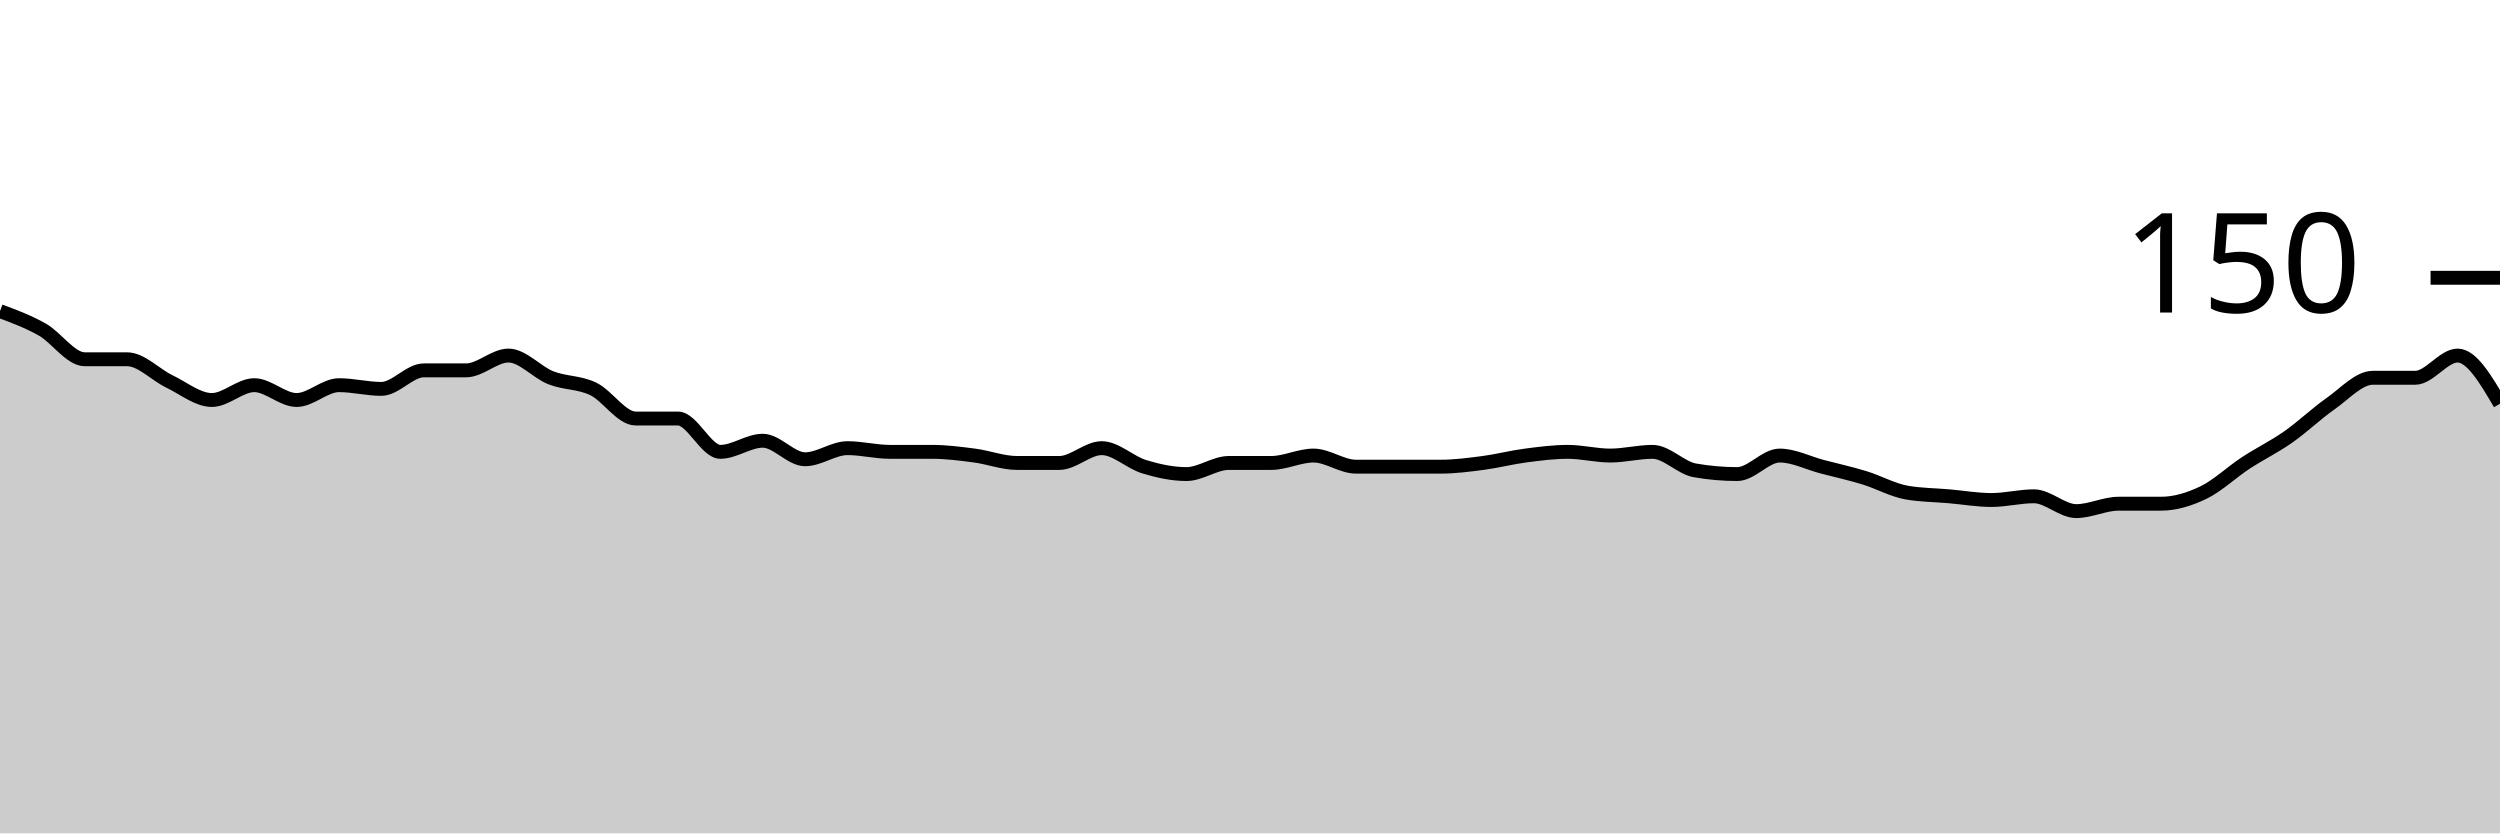
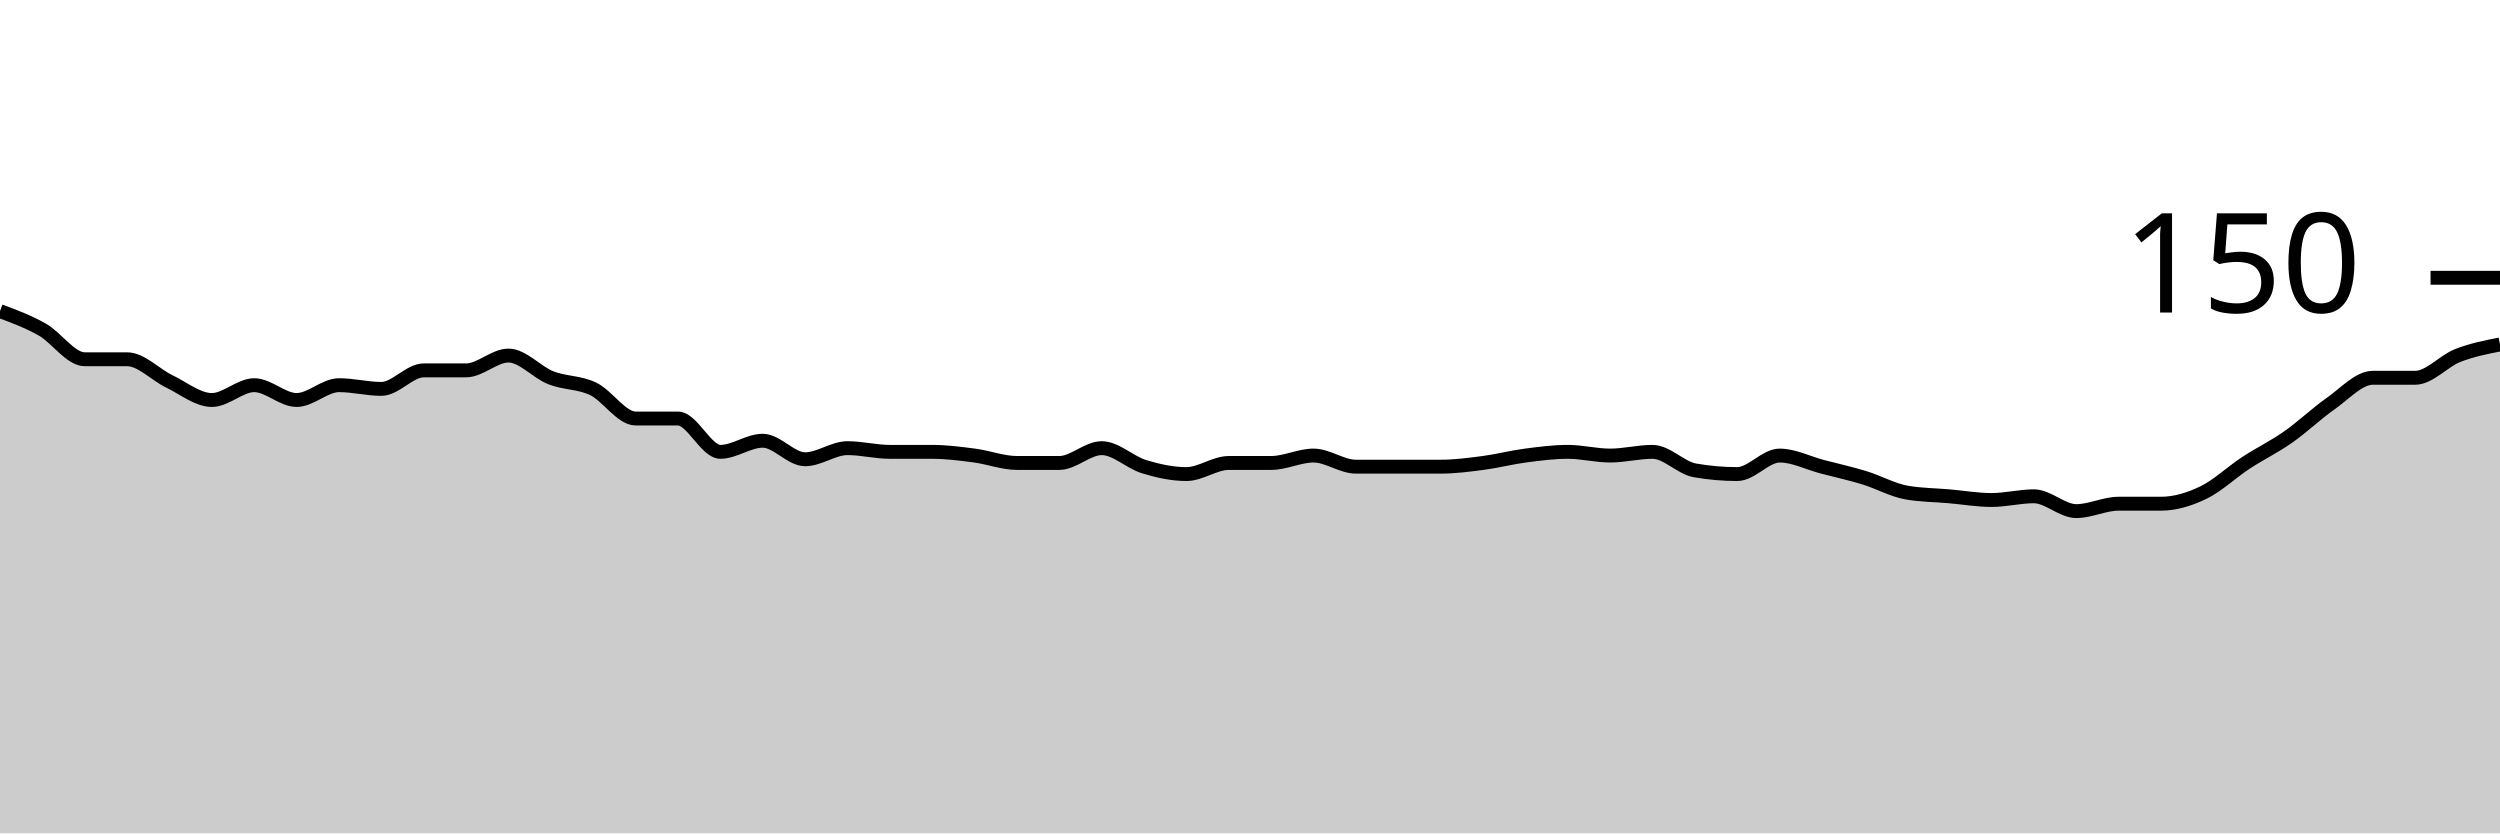
<svg xmlns="http://www.w3.org/2000/svg" viewBox="0 0 180 60">
  <g transform="translate(0,20)">
-     <path class="area" fill="rgba(0, 0, 0, 0.2)" d="M0,2.4C1.017,2.778,2.034,3.156,3.051,3.733C4.068,4.311,5.085,5.867,6.102,5.867C7.119,5.867,8.136,5.867,9.153,5.867C10.169,5.867,11.186,6.978,12.203,7.467C13.22,7.956,14.237,8.8,15.254,8.8C16.271,8.8,17.288,7.733,18.305,7.733C19.322,7.733,20.339,8.8,21.356,8.8C22.373,8.8,23.39,7.733,24.407,7.733C25.424,7.733,26.441,8,27.458,8C28.475,8,29.492,6.667,30.508,6.667C31.525,6.667,32.542,6.667,33.559,6.667C34.576,6.667,35.593,5.6,36.61,5.6C37.627,5.6,38.644,6.8,39.661,7.2C40.678,7.6,41.695,7.511,42.712,8C43.729,8.489,44.746,10.133,45.763,10.133C46.78,10.133,47.797,10.133,48.814,10.133C49.831,10.133,50.847,12.533,51.864,12.533C52.881,12.533,53.898,11.733,54.915,11.733C55.932,11.733,56.949,13.067,57.966,13.067C58.983,13.067,60,12.267,61.017,12.267C62.034,12.267,63.051,12.533,64.068,12.533C65.085,12.533,66.102,12.533,67.119,12.533C68.136,12.533,69.153,12.667,70.169,12.8C71.186,12.933,72.203,13.333,73.22,13.333C74.237,13.333,75.254,13.333,76.271,13.333C77.288,13.333,78.305,12.267,79.322,12.267C80.339,12.267,81.356,13.289,82.373,13.6C83.39,13.911,84.407,14.133,85.424,14.133C86.441,14.133,87.458,13.333,88.475,13.333C89.492,13.333,90.508,13.333,91.525,13.333C92.542,13.333,93.559,12.8,94.576,12.8C95.593,12.8,96.61,13.6,97.627,13.6C98.644,13.6,99.661,13.6,100.678,13.6C101.695,13.6,102.712,13.6,103.729,13.6C104.746,13.6,105.763,13.467,106.78,13.333C107.797,13.2,108.814,12.933,109.831,12.8C110.847,12.667,111.864,12.533,112.881,12.533C113.898,12.533,114.915,12.8,115.932,12.8C116.949,12.8,117.966,12.533,118.983,12.533C120,12.533,121.017,13.689,122.034,13.867C123.051,14.044,124.068,14.133,125.085,14.133C126.102,14.133,127.119,12.8,128.136,12.8C129.153,12.8,130.169,13.333,131.186,13.6C132.203,13.867,133.22,14.089,134.237,14.4C135.254,14.711,136.271,15.289,137.288,15.467C138.305,15.644,139.322,15.644,140.339,15.733C141.356,15.822,142.373,16,143.39,16C144.407,16,145.424,15.733,146.441,15.733C147.458,15.733,148.475,16.8,149.492,16.8C150.508,16.8,151.525,16.267,152.542,16.267C153.559,16.267,154.576,16.267,155.593,16.267C156.61,16.267,157.627,15.956,158.644,15.467C159.661,14.978,160.678,14,161.695,13.333C162.712,12.667,163.729,12.178,164.746,11.467C165.763,10.756,166.78,9.778,167.797,9.067C168.814,8.356,169.831,7.2,170.847,7.2C171.864,7.2,172.881,7.2,173.898,7.2C174.915,7.2,175.932,5.6,176.949,5.6C177.966,5.6,178.983,7.333,180,9.067L180,40C178.983,40,177.966,40,176.949,40C175.932,40,174.915,40,173.898,40C172.881,40,171.864,40,170.847,40C169.831,40,168.814,40,167.797,40C166.78,40,165.763,40,164.746,40C163.729,40,162.712,40,161.695,40C160.678,40,159.661,40,158.644,40C157.627,40,156.61,40,155.593,40C154.576,40,153.559,40,152.542,40C151.525,40,150.508,40,149.492,40C148.475,40,147.458,40,146.441,40C145.424,40,144.407,40,143.39,40C142.373,40,141.356,40,140.339,40C139.322,40,138.305,40,137.288,40C136.271,40,135.254,40,134.237,40C133.22,40,132.203,40,131.186,40C130.169,40,129.153,40,128.136,40C127.119,40,126.102,40,125.085,40C124.068,40,123.051,40,122.034,40C121.017,40,120,40,118.983,40C117.966,40,116.949,40,115.932,40C114.915,40,113.898,40,112.881,40C111.864,40,110.847,40,109.831,40C108.814,40,107.797,40,106.78,40C105.763,40,104.746,40,103.729,40C102.712,40,101.695,40,100.678,40C99.661,40,98.644,40,97.627,40C96.61,40,95.593,40,94.576,40C93.559,40,92.542,40,91.525,40C90.508,40,89.492,40,88.475,40C87.458,40,86.441,40,85.424,40C84.407,40,83.39,40,82.373,40C81.356,40,80.339,40,79.322,40C78.305,40,77.288,40,76.271,40C75.254,40,74.237,40,73.22,40C72.203,40,71.186,40,70.169,40C69.153,40,68.136,40,67.119,40C66.102,40,65.085,40,64.068,40C63.051,40,62.034,40,61.017,40C60,40,58.983,40,57.966,40C56.949,40,55.932,40,54.915,40C53.898,40,52.881,40,51.864,40C50.847,40,49.831,40,48.814,40C47.797,40,46.78,40,45.763,40C44.746,40,43.729,40,42.712,40C41.695,40,40.678,40,39.661,40C38.644,40,37.627,40,36.61,40C35.593,40,34.576,40,33.559,40C32.542,40,31.525,40,30.508,40C29.492,40,28.475,40,27.458,40C26.441,40,25.424,40,24.407,40C23.39,40,22.373,40,21.356,40C20.339,40,19.322,40,18.305,40C17.288,40,16.271,40,15.254,40C14.237,40,13.22,40,12.203,40C11.186,40,10.169,40,9.153,40C8.136,40,7.119,40,6.102,40C5.085,40,4.068,40,3.051,40C2.034,40,1.017,40,0,40Z" />
-     <path class="line" stroke="black" fill="none" d="M0,2.4C1.017,2.778,2.034,3.156,3.051,3.733C4.068,4.311,5.085,5.867,6.102,5.867C7.119,5.867,8.136,5.867,9.153,5.867C10.169,5.867,11.186,6.978,12.203,7.467C13.22,7.956,14.237,8.8,15.254,8.8C16.271,8.8,17.288,7.733,18.305,7.733C19.322,7.733,20.339,8.8,21.356,8.8C22.373,8.8,23.39,7.733,24.407,7.733C25.424,7.733,26.441,8,27.458,8C28.475,8,29.492,6.667,30.508,6.667C31.525,6.667,32.542,6.667,33.559,6.667C34.576,6.667,35.593,5.6,36.61,5.6C37.627,5.6,38.644,6.8,39.661,7.2C40.678,7.6,41.695,7.511,42.712,8C43.729,8.489,44.746,10.133,45.763,10.133C46.78,10.133,47.797,10.133,48.814,10.133C49.831,10.133,50.847,12.533,51.864,12.533C52.881,12.533,53.898,11.733,54.915,11.733C55.932,11.733,56.949,13.067,57.966,13.067C58.983,13.067,60,12.267,61.017,12.267C62.034,12.267,63.051,12.533,64.068,12.533C65.085,12.533,66.102,12.533,67.119,12.533C68.136,12.533,69.153,12.667,70.169,12.8C71.186,12.933,72.203,13.333,73.22,13.333C74.237,13.333,75.254,13.333,76.271,13.333C77.288,13.333,78.305,12.267,79.322,12.267C80.339,12.267,81.356,13.289,82.373,13.6C83.39,13.911,84.407,14.133,85.424,14.133C86.441,14.133,87.458,13.333,88.475,13.333C89.492,13.333,90.508,13.333,91.525,13.333C92.542,13.333,93.559,12.8,94.576,12.8C95.593,12.8,96.61,13.6,97.627,13.6C98.644,13.6,99.661,13.6,100.678,13.6C101.695,13.6,102.712,13.6,103.729,13.6C104.746,13.6,105.763,13.467,106.78,13.333C107.797,13.2,108.814,12.933,109.831,12.8C110.847,12.667,111.864,12.533,112.881,12.533C113.898,12.533,114.915,12.8,115.932,12.8C116.949,12.8,117.966,12.533,118.983,12.533C120,12.533,121.017,13.689,122.034,13.867C123.051,14.044,124.068,14.133,125.085,14.133C126.102,14.133,127.119,12.8,128.136,12.8C129.153,12.8,130.169,13.333,131.186,13.6C132.203,13.867,133.22,14.089,134.237,14.4C135.254,14.711,136.271,15.289,137.288,15.467C138.305,15.644,139.322,15.644,140.339,15.733C141.356,15.822,142.373,16,143.39,16C144.407,16,145.424,15.733,146.441,15.733C147.458,15.733,148.475,16.8,149.492,16.8C150.508,16.8,151.525,16.267,152.542,16.267C153.559,16.267,154.576,16.267,155.593,16.267C156.61,16.267,157.627,15.956,158.644,15.467C159.661,14.978,160.678,14,161.695,13.333C162.712,12.667,163.729,12.178,164.746,11.467C165.763,10.756,166.78,9.778,167.797,9.067C168.814,8.356,169.831,7.2,170.847,7.2C171.864,7.2,172.881,7.2,173.898,7.2C174.915,7.2,175.932,5.6,176.949,5.6C177.966,5.6,178.983,7.333,180,9.067" />
+     <path class="area" fill="rgba(0, 0, 0, 0.2)" d="M0,2.4C1.017,2.778,2.034,3.156,3.051,3.733C4.068,4.311,5.085,5.867,6.102,5.867C7.119,5.867,8.136,5.867,9.153,5.867C10.169,5.867,11.186,6.978,12.203,7.467C13.22,7.956,14.237,8.8,15.254,8.8C16.271,8.8,17.288,7.733,18.305,7.733C19.322,7.733,20.339,8.8,21.356,8.8C22.373,8.8,23.39,7.733,24.407,7.733C25.424,7.733,26.441,8,27.458,8C28.475,8,29.492,6.667,30.508,6.667C31.525,6.667,32.542,6.667,33.559,6.667C34.576,6.667,35.593,5.6,36.61,5.6C37.627,5.6,38.644,6.8,39.661,7.2C40.678,7.6,41.695,7.511,42.712,8C43.729,8.489,44.746,10.133,45.763,10.133C46.78,10.133,47.797,10.133,48.814,10.133C49.831,10.133,50.847,12.533,51.864,12.533C52.881,12.533,53.898,11.733,54.915,11.733C55.932,11.733,56.949,13.067,57.966,13.067C58.983,13.067,60,12.267,61.017,12.267C62.034,12.267,63.051,12.533,64.068,12.533C65.085,12.533,66.102,12.533,67.119,12.533C68.136,12.533,69.153,12.667,70.169,12.8C71.186,12.933,72.203,13.333,73.22,13.333C74.237,13.333,75.254,13.333,76.271,13.333C77.288,13.333,78.305,12.267,79.322,12.267C80.339,12.267,81.356,13.289,82.373,13.6C83.39,13.911,84.407,14.133,85.424,14.133C86.441,14.133,87.458,13.333,88.475,13.333C89.492,13.333,90.508,13.333,91.525,13.333C92.542,13.333,93.559,12.8,94.576,12.8C95.593,12.8,96.61,13.6,97.627,13.6C98.644,13.6,99.661,13.6,100.678,13.6C101.695,13.6,102.712,13.6,103.729,13.6C104.746,13.6,105.763,13.467,106.78,13.333C107.797,13.2,108.814,12.933,109.831,12.8C110.847,12.667,111.864,12.533,112.881,12.533C113.898,12.533,114.915,12.8,115.932,12.8C116.949,12.8,117.966,12.533,118.983,12.533C120,12.533,121.017,13.689,122.034,13.867C123.051,14.044,124.068,14.133,125.085,14.133C126.102,14.133,127.119,12.8,128.136,12.8C129.153,12.8,130.169,13.333,131.186,13.6C132.203,13.867,133.22,14.089,134.237,14.4C135.254,14.711,136.271,15.289,137.288,15.467C138.305,15.644,139.322,15.644,140.339,15.733C141.356,15.822,142.373,16,143.39,16C144.407,16,145.424,15.733,146.441,15.733C147.458,15.733,148.475,16.8,149.492,16.8C150.508,16.8,151.525,16.267,152.542,16.267C153.559,16.267,154.576,16.267,155.593,16.267C156.61,16.267,157.627,15.956,158.644,15.467C159.661,14.978,160.678,14,161.695,13.333C162.712,12.667,163.729,12.178,164.746,11.467C165.763,10.756,166.78,9.778,167.797,9.067C168.814,8.356,169.831,7.2,170.847,7.2C171.864,7.2,172.881,7.2,173.898,7.2C174.915,7.2,175.932,6,176.949,5.6C177.966,5.2,178.983,5,180,4.8L180,40C178.983,40,177.966,40,176.949,40C175.932,40,174.915,40,173.898,40C172.881,40,171.864,40,170.847,40C169.831,40,168.814,40,167.797,40C166.78,40,165.763,40,164.746,40C163.729,40,162.712,40,161.695,40C160.678,40,159.661,40,158.644,40C157.627,40,156.61,40,155.593,40C154.576,40,153.559,40,152.542,40C151.525,40,150.508,40,149.492,40C148.475,40,147.458,40,146.441,40C145.424,40,144.407,40,143.39,40C142.373,40,141.356,40,140.339,40C139.322,40,138.305,40,137.288,40C136.271,40,135.254,40,134.237,40C133.22,40,132.203,40,131.186,40C130.169,40,129.153,40,128.136,40C127.119,40,126.102,40,125.085,40C124.068,40,123.051,40,122.034,40C121.017,40,120,40,118.983,40C117.966,40,116.949,40,115.932,40C114.915,40,113.898,40,112.881,40C111.864,40,110.847,40,109.831,40C108.814,40,107.797,40,106.78,40C105.763,40,104.746,40,103.729,40C102.712,40,101.695,40,100.678,40C99.661,40,98.644,40,97.627,40C96.61,40,95.593,40,94.576,40C93.559,40,92.542,40,91.525,40C90.508,40,89.492,40,88.475,40C87.458,40,86.441,40,85.424,40C84.407,40,83.39,40,82.373,40C81.356,40,80.339,40,79.322,40C78.305,40,77.288,40,76.271,40C75.254,40,74.237,40,73.22,40C72.203,40,71.186,40,70.169,40C69.153,40,68.136,40,67.119,40C66.102,40,65.085,40,64.068,40C63.051,40,62.034,40,61.017,40C60,40,58.983,40,57.966,40C56.949,40,55.932,40,54.915,40C53.898,40,52.881,40,51.864,40C50.847,40,49.831,40,48.814,40C47.797,40,46.78,40,45.763,40C44.746,40,43.729,40,42.712,40C41.695,40,40.678,40,39.661,40C38.644,40,37.627,40,36.61,40C35.593,40,34.576,40,33.559,40C32.542,40,31.525,40,30.508,40C29.492,40,28.475,40,27.458,40C26.441,40,25.424,40,24.407,40C23.39,40,22.373,40,21.356,40C20.339,40,19.322,40,18.305,40C17.288,40,16.271,40,15.254,40C14.237,40,13.22,40,12.203,40C11.186,40,10.169,40,9.153,40C8.136,40,7.119,40,6.102,40C5.085,40,4.068,40,3.051,40C2.034,40,1.017,40,0,40Z" />
+     <path class="line" stroke="black" fill="none" d="M0,2.4C1.017,2.778,2.034,3.156,3.051,3.733C4.068,4.311,5.085,5.867,6.102,5.867C7.119,5.867,8.136,5.867,9.153,5.867C10.169,5.867,11.186,6.978,12.203,7.467C13.22,7.956,14.237,8.8,15.254,8.8C16.271,8.8,17.288,7.733,18.305,7.733C19.322,7.733,20.339,8.8,21.356,8.8C22.373,8.8,23.39,7.733,24.407,7.733C25.424,7.733,26.441,8,27.458,8C28.475,8,29.492,6.667,30.508,6.667C31.525,6.667,32.542,6.667,33.559,6.667C34.576,6.667,35.593,5.6,36.61,5.6C37.627,5.6,38.644,6.8,39.661,7.2C40.678,7.6,41.695,7.511,42.712,8C43.729,8.489,44.746,10.133,45.763,10.133C46.78,10.133,47.797,10.133,48.814,10.133C49.831,10.133,50.847,12.533,51.864,12.533C52.881,12.533,53.898,11.733,54.915,11.733C55.932,11.733,56.949,13.067,57.966,13.067C58.983,13.067,60,12.267,61.017,12.267C62.034,12.267,63.051,12.533,64.068,12.533C65.085,12.533,66.102,12.533,67.119,12.533C68.136,12.533,69.153,12.667,70.169,12.8C71.186,12.933,72.203,13.333,73.22,13.333C74.237,13.333,75.254,13.333,76.271,13.333C77.288,13.333,78.305,12.267,79.322,12.267C80.339,12.267,81.356,13.289,82.373,13.6C83.39,13.911,84.407,14.133,85.424,14.133C86.441,14.133,87.458,13.333,88.475,13.333C89.492,13.333,90.508,13.333,91.525,13.333C92.542,13.333,93.559,12.8,94.576,12.8C95.593,12.8,96.61,13.6,97.627,13.6C98.644,13.6,99.661,13.6,100.678,13.6C101.695,13.6,102.712,13.6,103.729,13.6C104.746,13.6,105.763,13.467,106.78,13.333C107.797,13.2,108.814,12.933,109.831,12.8C110.847,12.667,111.864,12.533,112.881,12.533C113.898,12.533,114.915,12.8,115.932,12.8C116.949,12.8,117.966,12.533,118.983,12.533C120,12.533,121.017,13.689,122.034,13.867C123.051,14.044,124.068,14.133,125.085,14.133C126.102,14.133,127.119,12.8,128.136,12.8C129.153,12.8,130.169,13.333,131.186,13.6C132.203,13.867,133.22,14.089,134.237,14.4C135.254,14.711,136.271,15.289,137.288,15.467C138.305,15.644,139.322,15.644,140.339,15.733C141.356,15.822,142.373,16,143.39,16C144.407,16,145.424,15.733,146.441,15.733C147.458,15.733,148.475,16.8,149.492,16.8C150.508,16.8,151.525,16.267,152.542,16.267C153.559,16.267,154.576,16.267,155.593,16.267C156.61,16.267,157.627,15.956,158.644,15.467C159.661,14.978,160.678,14,161.695,13.333C162.712,12.667,163.729,12.178,164.746,11.467C165.763,10.756,166.78,9.778,167.797,9.067C168.814,8.356,169.831,7.2,170.847,7.2C171.864,7.2,172.881,7.2,173.898,7.2C174.915,7.2,175.932,6,176.949,5.6C177.966,5.2,178.983,5,180,4.8" />
    <path class="axis-ceiling" stroke-width="1" stroke="black" fill="none" d="M175,0L180,0" />
    <text class="axis-ceiling-label" font-family="sans-serif" text-anchor="end" font-size="10px" x="170" y="2.5">150</text>
  </g>
</svg>
